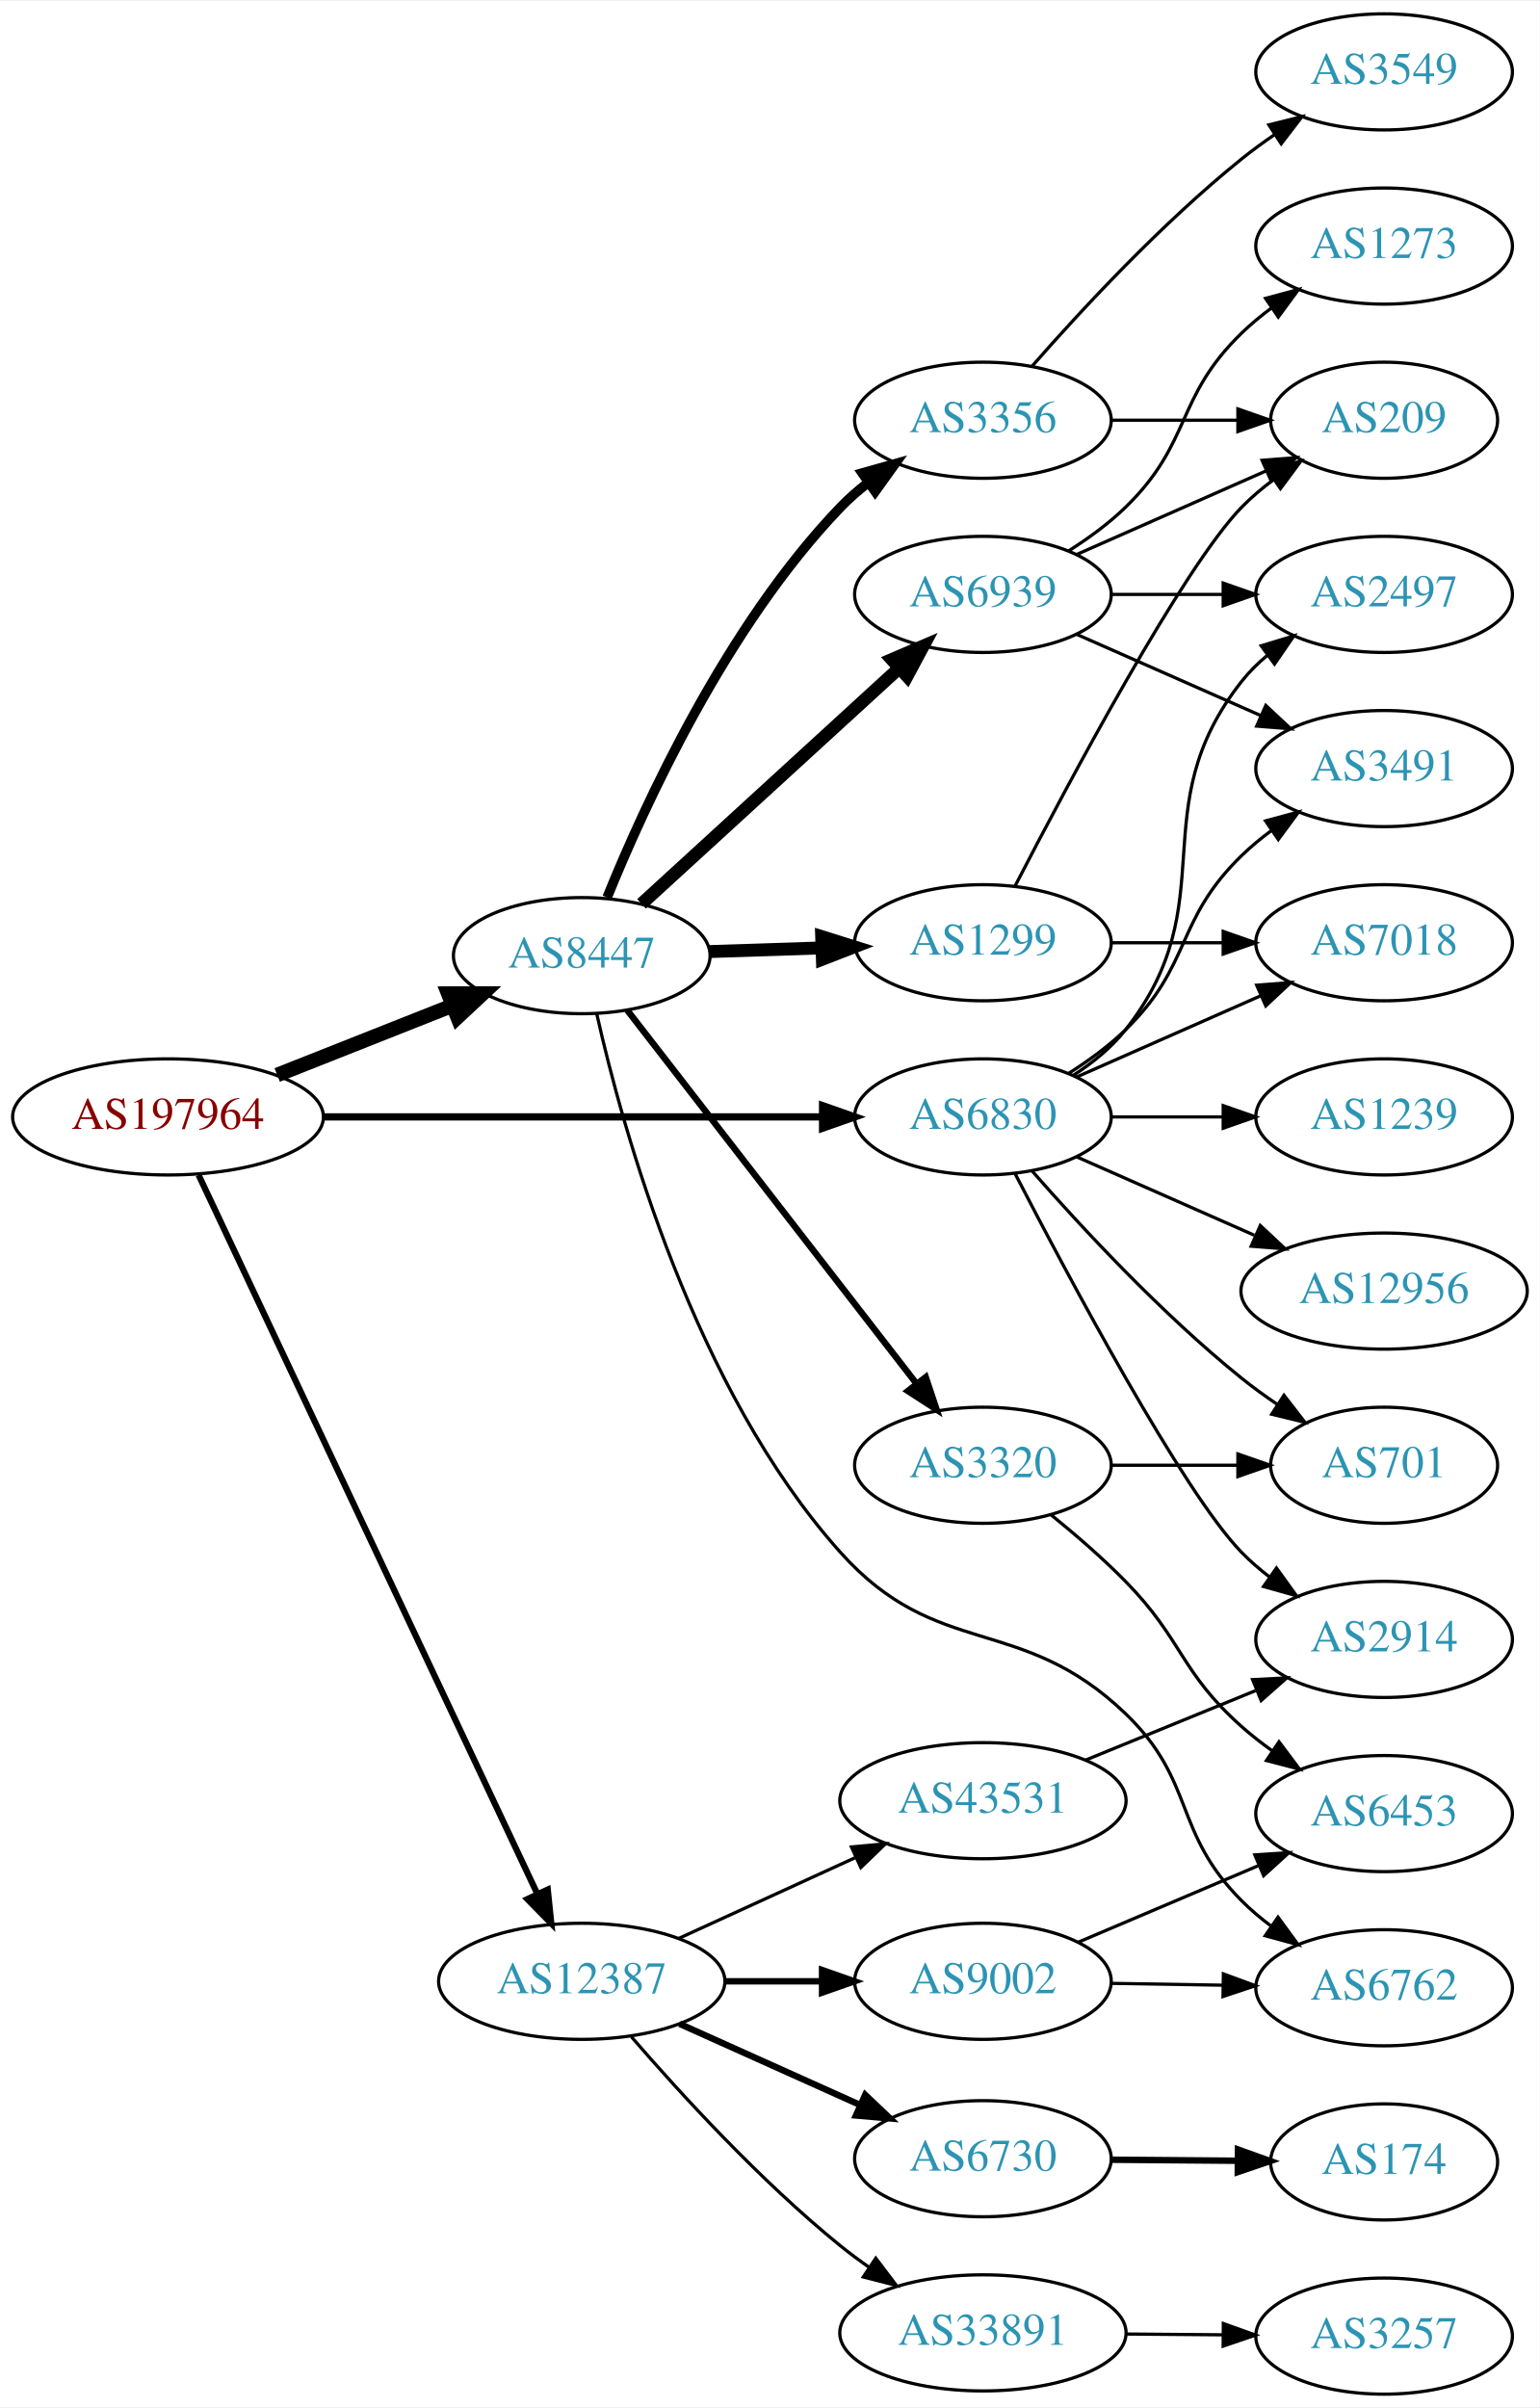
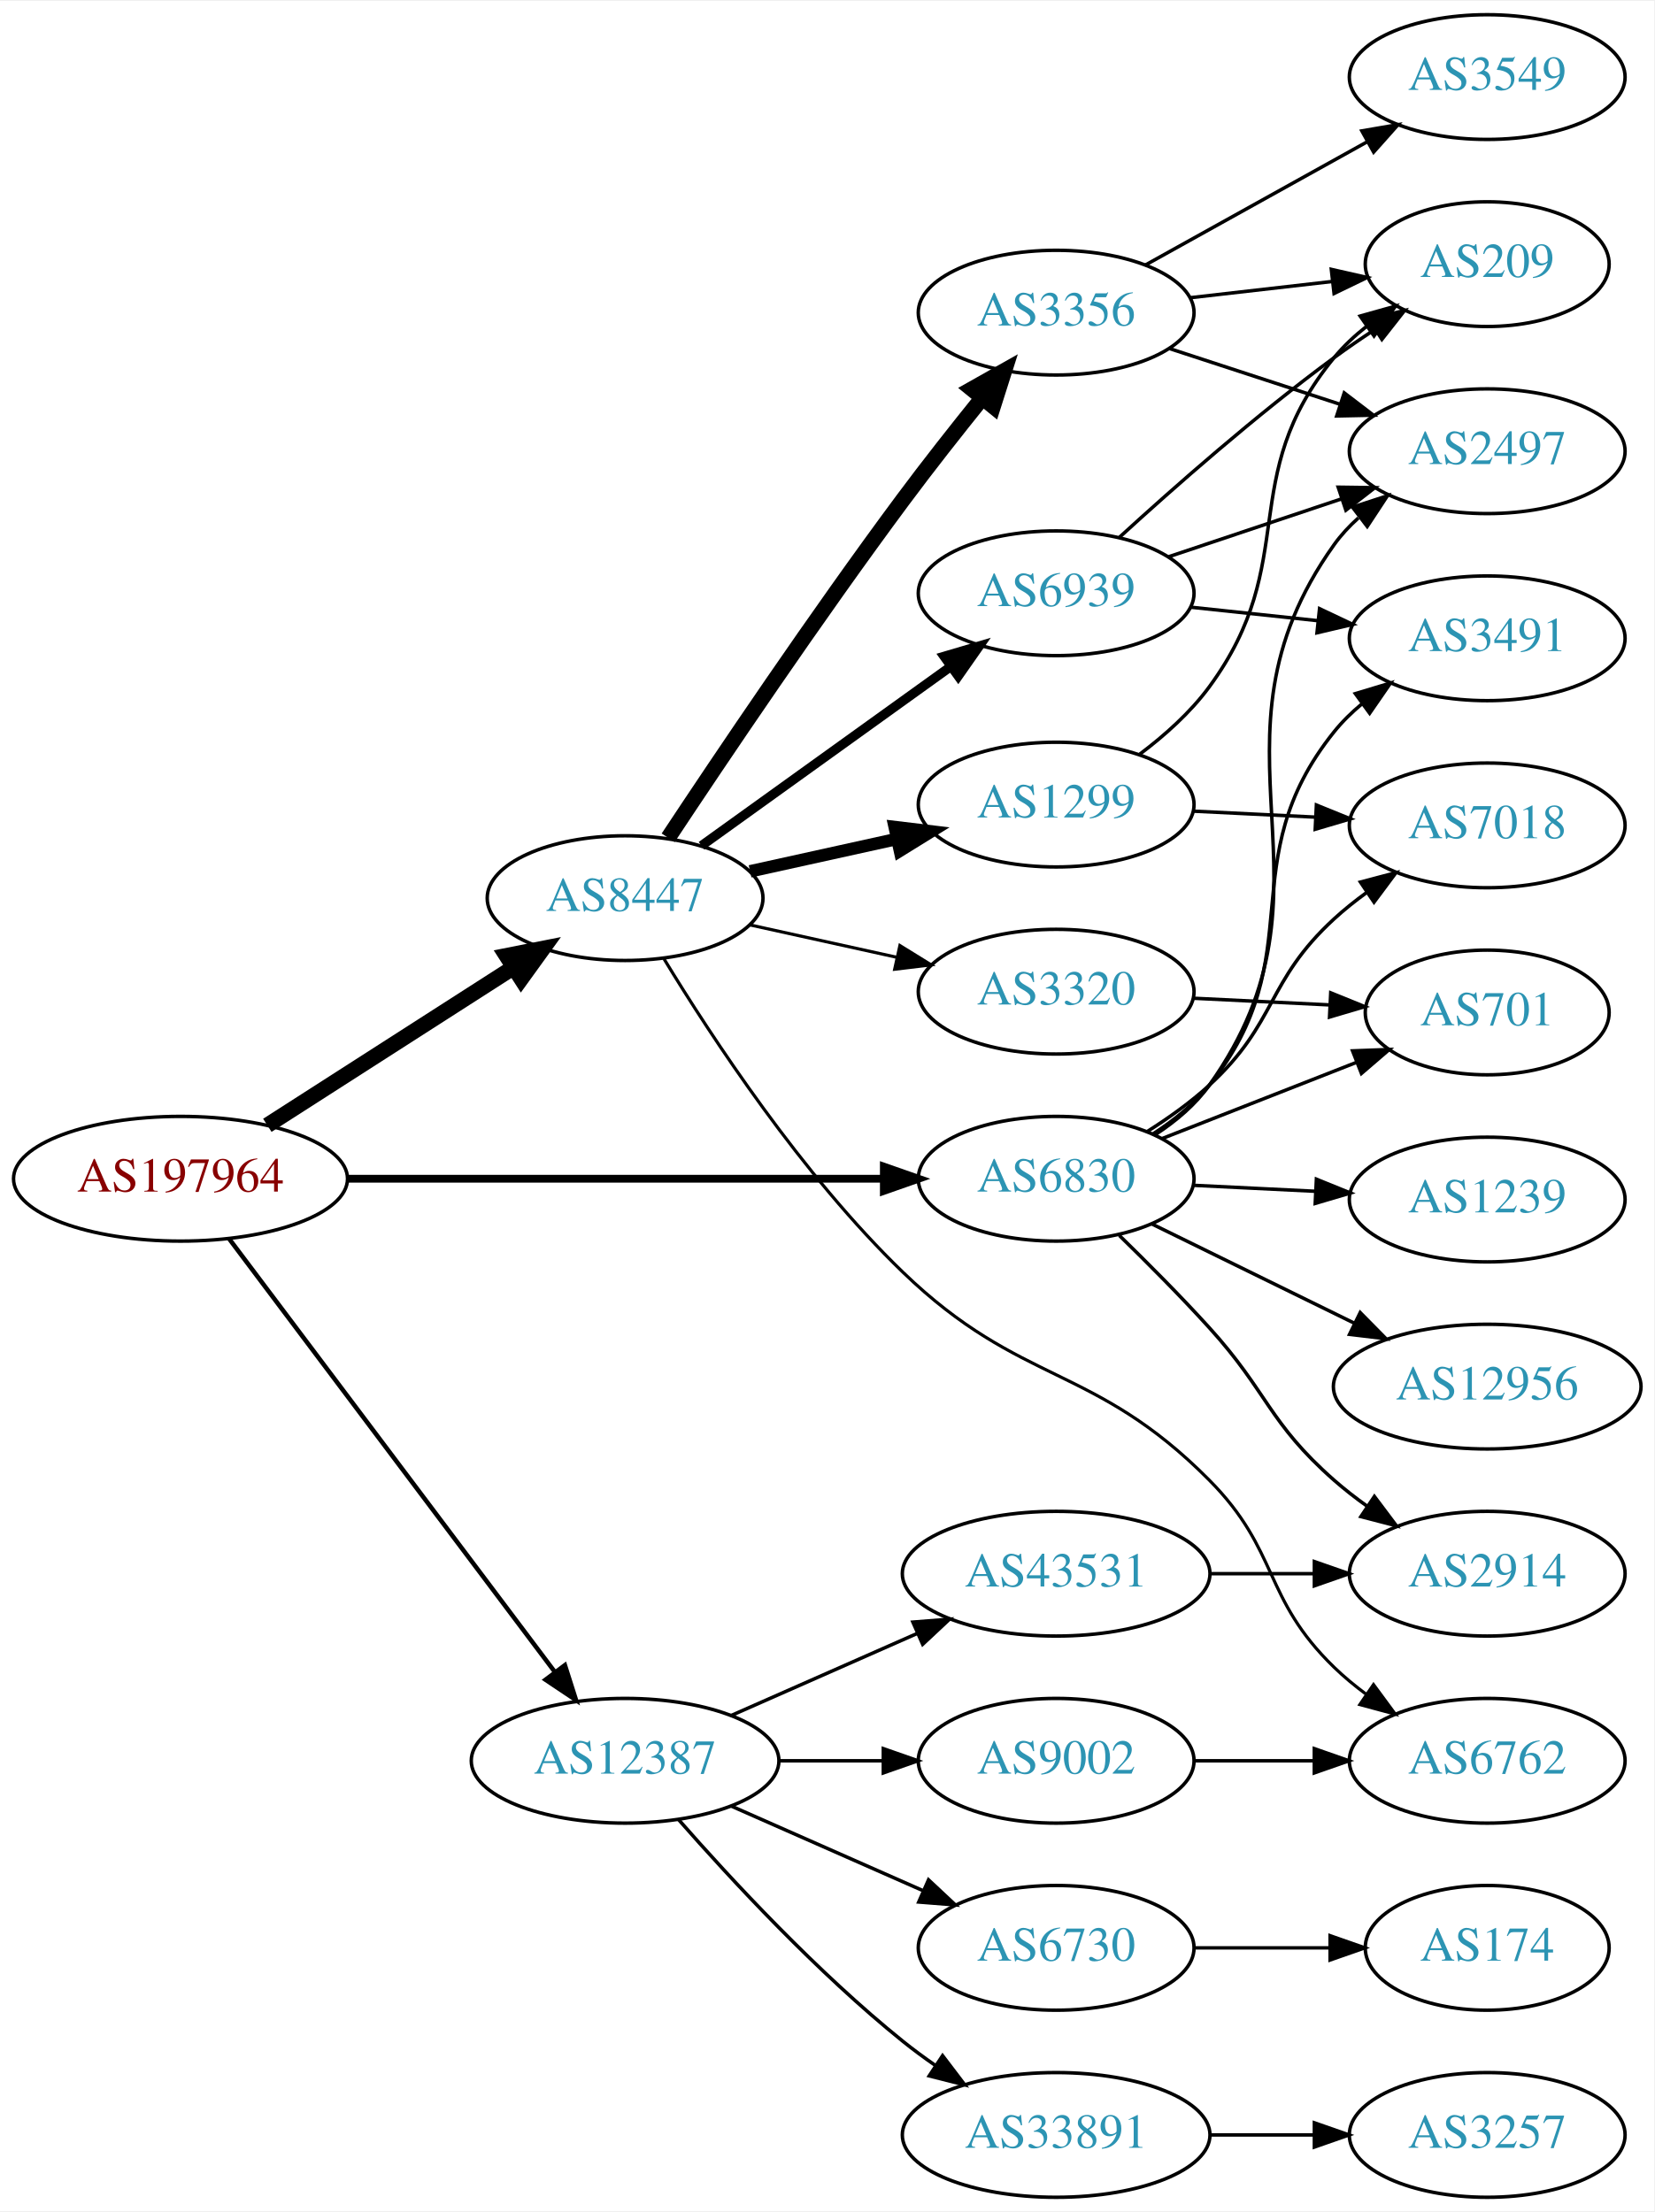
- <svg xmlns="http://www.w3.org/2000/svg" xmlns:xlink="http://www.w3.org/1999/xlink" width="477pt" height="746pt" viewBox="0.00 0.00 477.37 746.00">
-   <g id="graph0" class="graph" transform="scale(1 1) rotate(0) translate(4 742)">
-     <polygon fill="white" stroke="none" points="-4,4 -4,-742 473.368,-742 473.368,4 -4,4" />
+ <svg xmlns="http://www.w3.org/2000/svg" xmlns:xlink="http://www.w3.org/1999/xlink" width="477pt" height="638pt" viewBox="0.00 0.00 477.37 638.00">
+   <g id="graph0" class="graph" transform="scale(1 1) rotate(0) translate(4 634)">
+     <polygon fill="white" stroke="none" points="-4,4 -4,-634 473.368,-634 473.368,4 -4,4" />
    <g id="node1" class="node">
      <g id="a_node1">
        <a xlink:href="/asn/197964" xlink:title="AS197964 ~ Julius Blum GmbH [AT]">
-           <ellipse fill="#ffffff" stroke="black" cx="48.096" cy="-396" rx="48.192" ry="18" />
-           <text text-anchor="middle" x="48.096" y="-392.3" font-family="Times,serif" font-size="14.00" fill="#880000">AS197964</text>
+           <ellipse fill="#ffffff" stroke="black" cx="48.096" cy="-294" rx="48.192" ry="18" />
+           <text text-anchor="middle" x="48.096" y="-290.3" font-family="Times,serif" font-size="14.00" fill="#880000">AS197964</text>
        </a>
      </g>
    </g>
    <g id="node2" class="node">
      <g id="a_node2">
        <a xlink:href="/asn/6830" xlink:title="AS6830 ~ LGI-UPC [AT]">
-           <ellipse fill="#ffffff" stroke="black" cx="300.78" cy="-396" rx="39.794" ry="18" />
-           <text text-anchor="middle" x="300.78" y="-392.3" font-family="Times,serif" font-size="14.00" fill="#2c94b3">AS6830</text>
+           <ellipse fill="#ffffff" stroke="black" cx="300.78" cy="-294" rx="39.794" ry="18" />
+           <text text-anchor="middle" x="300.78" y="-290.3" font-family="Times,serif" font-size="14.00" fill="#2c94b3">AS6830</text>
        </a>
      </g>
    </g>
    <g id="edge1" class="edge">
-       <path fill="none" stroke="black" stroke-width="2.25" d="M96.248,-396C140.459,-396 206.279,-396 251.008,-396" />
-       <polygon fill="black" stroke="black" stroke-width="2.25" points="251.057,-399.5 261.057,-396 251.057,-392.5 251.057,-399.5" />
+       <path fill="none" stroke="black" stroke-width="2.25" d="M96.248,-294C140.459,-294 206.279,-294 251.008,-294" />
+       <polygon fill="black" stroke="black" stroke-width="2.25" points="251.057,-297.5 261.057,-294 251.057,-290.5 251.057,-297.5" />
    </g>
    <g id="node3" class="node">
      <g id="a_node3">
        <a xlink:href="/asn/8447" xlink:title="AS8447 ~ A1 Telekom Austria AG [AT]">
-           <ellipse fill="#ffffff" stroke="black" cx="176.388" cy="-446" rx="39.794" ry="18" />
-           <text text-anchor="middle" x="176.388" y="-442.3" font-family="Times,serif" font-size="14.00" fill="#2c94b3">AS8447</text>
+           <ellipse fill="#ffffff" stroke="black" cx="176.388" cy="-375" rx="39.794" ry="18" />
+           <text text-anchor="middle" x="176.388" y="-371.3" font-family="Times,serif" font-size="14.00" fill="#2c94b3">AS8447</text>
        </a>
      </g>
    </g>
    <g id="edge2" class="edge">
-       <path fill="none" stroke="black" stroke-width="4.5" d="M81.948,-409.006C98.597,-415.598 118.93,-423.648 136.371,-430.553" />
-       <polygon fill="black" stroke="black" stroke-width="4.5" points="134.974,-434.235 145.722,-434.255 137.873,-426.913 134.974,-434.235" />
+       <path fill="none" stroke="black" stroke-width="4.5" d="M73.147,-309.426C93.276,-322.336 122.141,-340.849 144.071,-354.915" />
+       <polygon fill="black" stroke="black" stroke-width="4.5" points="142.156,-358.364 152.7,-360.449 146.408,-351.736 142.156,-358.364" />
    </g>
    <g id="node4" class="node">
      <g id="a_node4">
        <a xlink:href="/asn/12387" xlink:title="AS12387 ~ TON Total optical Networks AG [CH]">
-           <ellipse fill="#ffffff" stroke="black" cx="176.388" cy="-128" rx="44.393" ry="18" />
-           <text text-anchor="middle" x="176.388" y="-124.3" font-family="Times,serif" font-size="14.00" fill="#2c94b3">AS12387</text>
+           <ellipse fill="#ffffff" stroke="black" cx="176.388" cy="-126" rx="44.393" ry="18" />
+           <text text-anchor="middle" x="176.388" y="-122.3" font-family="Times,serif" font-size="14.00" fill="#2c94b3">AS12387</text>
        </a>
      </g>
    </g>
    <g id="edge3" class="edge">
-       <path fill="none" stroke="black" stroke-width="1.929" d="M57.578,-378C79.282,-331.943 136.927,-209.617 162.666,-154.997" />
-       <polygon fill="black" stroke="black" stroke-width="1.929" points="165.845,-156.46 166.942,-145.922 159.513,-153.476 165.845,-156.46" />
+       <path fill="none" stroke="black" stroke-width="1.286" d="M62.136,-276.654C84.445,-246.976 130.044,-186.318 156.063,-151.707" />
+       <polygon fill="black" stroke="black" stroke-width="1.286" points="159.018,-153.6 162.23,-143.504 153.423,-149.394 159.018,-153.6" />
    </g>
    <g id="node5" class="node">
      <g id="a_node5">
-         <a xlink:href="/asn/3491" xlink:title="AS3491 ~ PCCW Global, Inc. [US]">
+         <a xlink:href="/asn/2497" xlink:title="AS2497 ~ Internet Initiative Japan Inc. [JP]">
          <ellipse fill="#ffffff" stroke="black" cx="425.172" cy="-504" rx="39.794" ry="18" />
-           <text text-anchor="middle" x="425.172" y="-500.3" font-family="Times,serif" font-size="14.00" fill="#2c94b3">AS3491</text>
+           <text text-anchor="middle" x="425.172" y="-500.3" font-family="Times,serif" font-size="14.00" fill="#2c94b3">AS2497</text>
        </a>
      </g>
    </g>
    <g id="edge4" class="edge">
-       <path fill="none" stroke="black" d="M327.309,-409.462C333.472,-413.362 339.773,-417.948 344.976,-423 365.669,-443.094 360.282,-456.906 380.976,-477 383.821,-479.763 386.995,-482.386 390.295,-484.834" />
-       <polygon fill="black" stroke="black" points="388.411,-487.786 398.643,-490.538 392.36,-482.006 388.411,-487.786" />
+       <path fill="none" stroke="black" d="M329.58,-306.862C335.396,-310.683 340.971,-315.384 344.976,-321 386.289,-378.934 339.662,-419.066 380.976,-477 382.978,-479.808 385.373,-482.387 387.995,-484.742" />
+       <polygon fill="black" stroke="black" points="386.299,-487.851 396.371,-491.138 390.547,-482.288 386.299,-487.851" />
    </g>
    <g id="node6" class="node">
      <g id="a_node6">
-         <a xlink:href="/asn/1239" xlink:title="AS1239 ~ Sprint [US]">
-           <ellipse fill="#ffffff" stroke="black" cx="425.172" cy="-396" rx="39.794" ry="18" />
-           <text text-anchor="middle" x="425.172" y="-392.3" font-family="Times,serif" font-size="14.00" fill="#2c94b3">AS1239</text>
+         <a xlink:href="/asn/701" xlink:title="AS701 ~ UUNET [US]">
+           <ellipse fill="#ffffff" stroke="black" cx="425.172" cy="-342" rx="35.194" ry="18" />
+           <text text-anchor="middle" x="425.172" y="-338.3" font-family="Times,serif" font-size="14.00" fill="#2c94b3">AS701</text>
        </a>
      </g>
    </g>
    <g id="edge5" class="edge">
-       <path fill="none" stroke="black" d="M340.505,-396C351.444,-396 363.494,-396 374.961,-396" />
-       <polygon fill="black" stroke="black" points="375.278,-399.5 385.278,-396 375.278,-392.5 375.278,-399.5" />
+       <path fill="none" stroke="black" d="M331.407,-305.619C348.241,-312.221 369.462,-320.544 387.358,-327.562" />
+       <polygon fill="black" stroke="black" points="386.322,-330.915 396.909,-331.308 388.878,-324.399 386.322,-330.915" />
    </g>
    <g id="node7" class="node">
      <g id="a_node7">
-         <a xlink:href="/asn/2497" xlink:title="AS2497 ~ Internet Initiative Japan Inc. [JP]">
-           <ellipse fill="#ffffff" stroke="black" cx="425.172" cy="-558" rx="39.794" ry="18" />
-           <text text-anchor="middle" x="425.172" y="-554.3" font-family="Times,serif" font-size="14.00" fill="#2c94b3">AS2497</text>
+         <a xlink:href="/asn/2914" xlink:title="AS2914 ~ NTT America, Inc. [US]">
+           <ellipse fill="#ffffff" stroke="black" cx="425.172" cy="-180" rx="39.794" ry="18" />
+           <text text-anchor="middle" x="425.172" y="-176.3" font-family="Times,serif" font-size="14.00" fill="#2c94b3">AS2914</text>
        </a>
      </g>
    </g>
    <g id="edge6" class="edge">
-       <path fill="none" stroke="black" d="M328.751,-408.855C334.74,-412.72 340.599,-417.441 344.976,-423 376.274,-462.754 349.677,-491.246 380.976,-531 383.301,-533.953 386.044,-536.67 389.004,-539.147" />
-       <polygon fill="black" stroke="black" points="387.063,-542.064 397.2,-545.145 391.196,-536.415 387.063,-542.064" />
+       <path fill="none" stroke="black" d="M319.007,-277.643C327.087,-269.773 336.729,-260.092 344.976,-251 361.951,-232.285 362.011,-223.696 380.976,-207 383.952,-204.379 387.212,-201.848 390.563,-199.456" />
+       <polygon fill="black" stroke="black" points="392.614,-202.295 398.976,-193.823 388.72,-196.479 392.614,-202.295" />
    </g>
    <g id="node8" class="node">
      <g id="a_node8">
-         <a xlink:href="/asn/12956" xlink:title="AS12956 ~ TELXIUS [ES]">
-           <ellipse fill="#ffffff" stroke="black" cx="425.172" cy="-342" rx="44.393" ry="18" />
-           <text text-anchor="middle" x="425.172" y="-338.3" font-family="Times,serif" font-size="14.00" fill="#2c94b3">AS12956</text>
+         <a xlink:href="/asn/7018" xlink:title="AS7018 ~ AT&amp;T Services, Inc. [US]">
+           <ellipse fill="#ffffff" stroke="black" cx="425.172" cy="-396" rx="39.794" ry="18" />
+           <text text-anchor="middle" x="425.172" y="-392.3" font-family="Times,serif" font-size="14.00" fill="#2c94b3">AS7018</text>
        </a>
      </g>
    </g>
    <g id="edge7" class="edge">
-       <path fill="none" stroke="black" d="M329.859,-383.611C346.175,-376.413 366.986,-367.231 384.905,-359.325" />
-       <polygon fill="black" stroke="black" points="386.78,-362.323 394.516,-355.084 383.954,-355.919 386.78,-362.323" />
+       <path fill="none" stroke="black" d="M327.117,-307.665C333.284,-311.561 339.635,-316.094 344.976,-321 364.615,-339.039 361.337,-350.961 380.976,-369 383.897,-371.683 387.119,-374.254 390.449,-376.671" />
+       <polygon fill="black" stroke="black" points="388.588,-379.638 398.834,-382.335 392.507,-373.837 388.588,-379.638" />
    </g>
    <g id="node9" class="node">
      <g id="a_node9">
-         <a xlink:href="/asn/2914" xlink:title="AS2914 ~ NTT America, Inc. [US]">
-           <ellipse fill="#ffffff" stroke="black" cx="425.172" cy="-234" rx="39.794" ry="18" />
-           <text text-anchor="middle" x="425.172" y="-230.3" font-family="Times,serif" font-size="14.00" fill="#2c94b3">AS2914</text>
+         <a xlink:href="/asn/12956" xlink:title="AS12956 ~ TELXIUS [ES]">
+           <ellipse fill="#ffffff" stroke="black" cx="425.172" cy="-234" rx="44.393" ry="18" />
+           <text text-anchor="middle" x="425.172" y="-230.3" font-family="Times,serif" font-size="14.00" fill="#2c94b3">AS12956</text>
        </a>
      </g>
    </g>
    <g id="edge8" class="edge">
-       <path fill="none" stroke="black" d="M310.744,-378.413C327.336,-346.289 362.791,-279.703 380.976,-261 383.596,-258.305 386.537,-255.761 389.619,-253.392" />
-       <polygon fill="black" stroke="black" points="391.795,-256.141 397.988,-247.545 387.786,-250.403 391.795,-256.141" />
+       <path fill="none" stroke="black" d="M328.337,-280.981C345.418,-272.607 367.867,-261.602 386.744,-252.348" />
+       <polygon fill="black" stroke="black" points="388.525,-255.373 395.963,-247.829 385.443,-249.088 388.525,-255.373" />
    </g>
    <g id="node10" class="node">
      <g id="a_node10">
-         <a xlink:href="/asn/7018" xlink:title="AS7018 ~ AT&amp;T Services, Inc. [US]">
-           <ellipse fill="#ffffff" stroke="black" cx="425.172" cy="-450" rx="39.794" ry="18" />
-           <text text-anchor="middle" x="425.172" y="-446.3" font-family="Times,serif" font-size="14.00" fill="#2c94b3">AS7018</text>
+         <a xlink:href="/asn/1239" xlink:title="AS1239 ~ Sprint [US]">
+           <ellipse fill="#ffffff" stroke="black" cx="425.172" cy="-288" rx="39.794" ry="18" />
+           <text text-anchor="middle" x="425.172" y="-284.3" font-family="Times,serif" font-size="14.00" fill="#2c94b3">AS1239</text>
        </a>
      </g>
    </g>
    <g id="edge9" class="edge">
-       <path fill="none" stroke="black" d="M329.859,-408.389C346.807,-415.866 368.604,-425.483 386.974,-433.588" />
-       <polygon fill="black" stroke="black" points="385.661,-436.834 396.223,-437.669 388.487,-430.43 385.661,-436.834" />
+       <path fill="none" stroke="black" d="M340.505,-292.102C351.664,-291.555 363.979,-290.951 375.652,-290.379" />
+       <polygon fill="black" stroke="black" points="375.882,-293.872 385.698,-289.886 375.539,-286.88 375.882,-293.872" />
    </g>
    <g id="node11" class="node">
      <g id="a_node11">
-         <a xlink:href="/asn/701" xlink:title="AS701 ~ UUNET [US]">
-           <ellipse fill="#ffffff" stroke="black" cx="425.172" cy="-288" rx="35.194" ry="18" />
-           <text text-anchor="middle" x="425.172" y="-284.3" font-family="Times,serif" font-size="14.00" fill="#2c94b3">AS701</text>
+         <a xlink:href="/asn/3491" xlink:title="AS3491 ~ PCCW Global, Inc. [US]">
+           <ellipse fill="#ffffff" stroke="black" cx="425.172" cy="-450" rx="39.794" ry="18" />
+           <text text-anchor="middle" x="425.172" y="-446.3" font-family="Times,serif" font-size="14.00" fill="#2c94b3">AS3491</text>
        </a>
      </g>
    </g>
    <g id="edge10" class="edge">
-       <path fill="none" stroke="black" d="M315.932,-379.337C331.034,-362.106 356.155,-334.976 380.976,-315 384.481,-312.179 388.299,-309.413 392.167,-306.792" />
-       <polygon fill="black" stroke="black" points="394.124,-309.694 400.613,-301.318 390.317,-303.82 394.124,-309.694" />
+       <path fill="none" stroke="black" d="M328.682,-306.91C334.673,-310.773 340.551,-315.48 344.976,-321 375.044,-358.51 350.907,-385.49 380.976,-423 383.327,-425.933 386.087,-428.636 389.057,-431.105" />
+       <polygon fill="black" stroke="black" points="387.126,-434.028 397.269,-437.09 391.249,-428.371 387.126,-434.028" />
    </g>
    <g id="node12" class="node">
      <g id="a_node12">
-         <a xlink:href="/asn/1299" xlink:title="AS1299 ~ Telia Carrier [EU]">
-           <ellipse fill="#ffffff" stroke="black" cx="300.78" cy="-450" rx="39.794" ry="18" />
-           <text text-anchor="middle" x="300.78" y="-446.3" font-family="Times,serif" font-size="14.00" fill="#2c94b3">AS1299</text>
+         <a xlink:href="/asn/3356" xlink:title="AS3356 ~ Level 3 Parent, LLC [US]">
+           <ellipse fill="#ffffff" stroke="black" cx="300.78" cy="-544" rx="39.794" ry="18" />
+           <text text-anchor="middle" x="300.78" y="-540.3" font-family="Times,serif" font-size="14.00" fill="#2c94b3">AS3356</text>
        </a>
      </g>
    </g>
    <g id="edge11" class="edge">
-       <path fill="none" stroke="black" stroke-width="4" d="M216.113,-447.266C227.052,-447.623 239.102,-448.017 250.568,-448.392" />
-       <polygon fill="black" stroke="black" stroke-width="4" points="250.777,-451.9 260.886,-448.729 251.006,-444.904 250.777,-451.9" />
+       <path fill="none" stroke="black" stroke-width="4.5" d="M188.817,-392.416C203.884,-415.181 231.431,-456.139 256.584,-490 263.819,-499.74 272.073,-510.205 279.415,-519.306" />
+       <polygon fill="black" stroke="black" stroke-width="4.5" points="276.483,-521.941 285.845,-527.219 282.595,-516.975 276.483,-521.941" />
    </g>
    <g id="node13" class="node">
      <g id="a_node13">
-         <a xlink:href="/asn/3356" xlink:title="AS3356 ~ Level 3 Parent, LLC [US]">
-           <ellipse fill="#ffffff" stroke="black" cx="300.78" cy="-612" rx="39.794" ry="18" />
-           <text text-anchor="middle" x="300.78" y="-608.3" font-family="Times,serif" font-size="14.00" fill="#2c94b3">AS3356</text>
+         <a xlink:href="/asn/1299" xlink:title="AS1299 ~ Telia Carrier [EU]">
+           <ellipse fill="#ffffff" stroke="black" cx="300.78" cy="-402" rx="39.794" ry="18" />
+           <text text-anchor="middle" x="300.78" y="-398.3" font-family="Times,serif" font-size="14.00" fill="#2c94b3">AS1299</text>
        </a>
      </g>
    </g>
    <g id="edge12" class="edge">
-       <path fill="none" stroke="black" stroke-width="3" d="M184.259,-464.052C195.763,-492.456 221.191,-548.135 256.584,-585 259.187,-587.711 262.116,-590.267 265.191,-592.643" />
-       <polygon fill="black" stroke="black" stroke-width="3" points="263.352,-595.627 273.55,-598.499 267.368,-589.895 263.352,-595.627" />
+       <path fill="none" stroke="black" stroke-width="3.6" d="M212.46,-382.737C225.647,-385.646 240.827,-388.995 254.793,-392.076" />
+       <polygon fill="black" stroke="black" stroke-width="3.6" points="254.183,-395.525 264.702,-394.262 255.691,-388.69 254.183,-395.525" />
    </g>
    <g id="node14" class="node">
      <g id="a_node14">
-         <a xlink:href="/asn/3320" xlink:title="AS3320 ~ DTAG [DE]">
-           <ellipse fill="#ffffff" stroke="black" cx="300.78" cy="-288" rx="39.794" ry="18" />
-           <text text-anchor="middle" x="300.78" y="-284.3" font-family="Times,serif" font-size="14.00" fill="#2c94b3">AS3320</text>
-         </a>
-       </g>
-     </g>
-     <g id="edge13" class="edge">
-       <path fill="none" stroke="black" stroke-width="2" d="M190.486,-429.091C211.997,-401.321 254.929,-345.9 280.108,-313.395" />
-       <polygon fill="black" stroke="black" stroke-width="2" points="283.048,-315.315 286.405,-305.266 277.514,-311.028 283.048,-315.315" />
-     </g>
-     <g id="node15" class="node">
-       <g id="a_node15">
        <a xlink:href="/asn/6762" xlink:title="AS6762 ~ TELECOM ITALIA SPARKLE S.p.A. [IT]">
          <ellipse fill="#ffffff" stroke="black" cx="425.172" cy="-126" rx="39.794" ry="18" />
          <text text-anchor="middle" x="425.172" y="-122.3" font-family="Times,serif" font-size="14.00" fill="#2c94b3">AS6762</text>
        </a>
      </g>
    </g>
+     <g id="edge13" class="edge">
+       <path fill="none" stroke="black" stroke-width="0.9" d="M187.595,-357.5C201.34,-334.883 227.461,-295.082 256.584,-267 290.763,-234.042 311.542,-240.714 344.976,-207 365.287,-186.519 360.282,-173.094 380.976,-153 383.821,-150.237 386.995,-147.614 390.295,-145.166" />
+       <polygon fill="black" stroke="black" stroke-width="0.9" points="392.36,-147.994 398.643,-139.462 388.411,-142.214 392.36,-147.994" />
+     </g>
+     <g id="node15" class="node">
+       <g id="a_node15">
+         <a xlink:href="/asn/6939" xlink:title="AS6939 ~ Hurricane Electric LLC [US]">
+           <ellipse fill="#ffffff" stroke="black" cx="300.78" cy="-463" rx="39.794" ry="18" />
+           <text text-anchor="middle" x="300.78" y="-459.3" font-family="Times,serif" font-size="14.00" fill="#2c94b3">AS6939</text>
+         </a>
+       </g>
+     </g>
    <g id="edge14" class="edge">
-       <path fill="none" stroke="black" d="M181.055,-427.865C189.089,-392.114 211.255,-311.626 256.584,-261 286.691,-227.374 312.418,-242.259 344.976,-211 366.861,-189.988 359.556,-174.487 380.976,-153 383.776,-150.191 386.92,-147.538 390.202,-145.072" />
-       <polygon fill="black" stroke="black" points="392.272,-147.897 398.528,-139.346 388.305,-142.129 392.272,-147.897" />
+       <path fill="none" stroke="black" stroke-width="2.7" d="M198.428,-390.128C218.218,-404.357 248.041,-425.8 270.218,-441.745" />
+       <polygon fill="black" stroke="black" stroke-width="2.7" points="268.442,-444.779 278.605,-447.775 272.529,-439.096 268.442,-444.779" />
    </g>
    <g id="node16" class="node">
      <g id="a_node16">
-         <a xlink:href="/asn/6939" xlink:title="AS6939 ~ Hurricane Electric LLC [US]">
-           <ellipse fill="#ffffff" stroke="black" cx="300.78" cy="-558" rx="39.794" ry="18" />
-           <text text-anchor="middle" x="300.78" y="-554.3" font-family="Times,serif" font-size="14.00" fill="#2c94b3">AS6939</text>
+         <a xlink:href="/asn/3320" xlink:title="AS3320 ~ DTAG [DE]">
+           <ellipse fill="#ffffff" stroke="black" cx="300.78" cy="-348" rx="39.794" ry="18" />
+           <text text-anchor="middle" x="300.78" y="-344.3" font-family="Times,serif" font-size="14.00" fill="#2c94b3">AS3320</text>
        </a>
      </g>
    </g>
    <g id="edge15" class="edge">
-       <path fill="none" stroke="black" stroke-width="4" d="M194.923,-462.047C215.827,-481.176 250.912,-513.282 274.685,-535.036" />
-       <polygon fill="black" stroke="black" stroke-width="4" points="272.536,-537.814 282.276,-541.983 277.262,-532.65 272.536,-537.814" />
+       <path fill="none" stroke="black" stroke-width="0.9" d="M212.46,-367.263C225.647,-364.354 240.827,-361.005 254.793,-357.924" />
+       <polygon fill="black" stroke="black" stroke-width="0.9" points="255.691,-361.31 264.702,-355.738 254.183,-354.475 255.691,-361.31" />
    </g>
    <g id="node19" class="node">
      <g id="a_node19">
-         <a xlink:href="/asn/9002" xlink:title="AS9002 ~ RETN Limited [EU]">
-           <ellipse fill="#ffffff" stroke="black" cx="300.78" cy="-128" rx="39.794" ry="18" />
-           <text text-anchor="middle" x="300.78" y="-124.3" font-family="Times,serif" font-size="14.00" fill="#2c94b3">AS9002</text>
-         </a>
-       </g>
-     </g>
-     <g id="edge18" class="edge">
-       <path fill="none" stroke="black" stroke-width="2" d="M220.883,-128C230.572,-128 240.909,-128 250.802,-128" />
-       <polygon fill="black" stroke="black" stroke-width="2" points="250.904,-131.5 260.904,-128 250.904,-124.5 250.904,-131.5" />
+         <a xlink:href="/asn/33891" xlink:title="AS33891 ~ CORE-BACKBONE GMBH GLOBAL NETWORK [DE]">
+           <ellipse fill="#ffffff" stroke="black" cx="300.78" cy="-18" rx="44.393" ry="18" />
+           <text text-anchor="middle" x="300.78" y="-14.3" font-family="Times,serif" font-size="14.00" fill="#2c94b3">AS33891</text>
+         </a>
+       </g>
+     </g>
+     <g id="edge19" class="edge">
+       <path fill="none" stroke="black" d="M191.82,-109.017C206.952,-91.772 231.916,-64.852 256.584,-45 259.512,-42.644 262.658,-40.325 265.87,-38.098" />
+       <polygon fill="black" stroke="black" points="268.005,-40.882 274.418,-32.448 264.145,-35.042 268.005,-40.882" />
    </g>
    <g id="node20" class="node">
      <g id="a_node20">
-         <a xlink:href="/asn/33891" xlink:title="AS33891 ~ CORE-BACKBONE GMBH GLOBAL NETWORK [DE]">
-           <ellipse fill="#ffffff" stroke="black" cx="300.78" cy="-19" rx="44.393" ry="18" />
-           <text text-anchor="middle" x="300.78" y="-15.3" font-family="Times,serif" font-size="14.00" fill="#2c94b3">AS33891</text>
-         </a>
-       </g>
-     </g>
-     <g id="edge19" class="edge">
-       <path fill="none" stroke="black" d="M191.781,-110.789C206.881,-93.317 231.821,-66.054 256.584,-46 259.431,-43.694 262.489,-41.426 265.614,-39.246" />
-       <polygon fill="black" stroke="black" points="267.553,-42.16 273.945,-33.711 263.679,-36.33 267.553,-42.16" />
+         <a xlink:href="/asn/9002" xlink:title="AS9002 ~ RETN Limited [EU]">
+           <ellipse fill="#ffffff" stroke="black" cx="300.78" cy="-126" rx="39.794" ry="18" />
+           <text text-anchor="middle" x="300.78" y="-122.3" font-family="Times,serif" font-size="14.00" fill="#2c94b3">AS9002</text>
+         </a>
+       </g>
+     </g>
+     <g id="edge20" class="edge">
+       <path fill="none" stroke="black" d="M220.883,-126C230.572,-126 240.909,-126 250.802,-126" />
+       <polygon fill="black" stroke="black" points="250.904,-129.5 260.904,-126 250.904,-122.5 250.904,-129.5" />
    </g>
    <g id="node21" class="node">
      <g id="a_node21">
-         <a xlink:href="/asn/6730" xlink:title="AS6730 ~ Sunrise Communications AG [CH]">
-           <ellipse fill="#ffffff" stroke="black" cx="300.78" cy="-73" rx="39.794" ry="18" />
-           <text text-anchor="middle" x="300.78" y="-69.3" font-family="Times,serif" font-size="14.00" fill="#2c94b3">AS6730</text>
-         </a>
-       </g>
-     </g>
-     <g id="edge20" class="edge">
-       <path fill="none" stroke="black" stroke-width="2" d="M206.704,-114.826C223.411,-107.318 244.517,-97.834 262.406,-89.795" />
-       <polygon fill="black" stroke="black" stroke-width="2" points="264.277,-92.791 271.964,-85.5 261.408,-86.406 264.277,-92.791" />
+         <a xlink:href="/asn/43531" xlink:title="AS43531 ~ IX Reach Ltd [GB]">
+           <ellipse fill="#ffffff" stroke="black" cx="300.78" cy="-180" rx="44.393" ry="18" />
+           <text text-anchor="middle" x="300.78" y="-176.3" font-family="Times,serif" font-size="14.00" fill="#2c94b3">AS43531</text>
+         </a>
+       </g>
+     </g>
+     <g id="edge21" class="edge">
+       <path fill="none" stroke="black" d="M207.015,-139.072C223.132,-146.183 243.272,-155.069 260.664,-162.742" />
+       <polygon fill="black" stroke="black" points="259.439,-166.027 270.001,-166.861 262.264,-159.622 259.439,-166.027" />
    </g>
    <g id="node22" class="node">
      <g id="a_node22">
-         <a xlink:href="/asn/43531" xlink:title="AS43531 ~ IX Reach Ltd [GB]">
-           <ellipse fill="#ffffff" stroke="black" cx="300.78" cy="-184" rx="44.393" ry="18" />
-           <text text-anchor="middle" x="300.78" y="-180.3" font-family="Times,serif" font-size="14.00" fill="#2c94b3">AS43531</text>
-         </a>
-       </g>
-     </g>
-     <g id="edge21" class="edge">
-       <path fill="none" stroke="black" d="M206.393,-141.271C222.735,-148.749 243.36,-158.185 261.067,-166.287" />
-       <polygon fill="black" stroke="black" points="260.009,-169.652 270.559,-170.63 262.921,-163.287 260.009,-169.652" />
-     </g>
-     <g id="edge26" class="edge">
-       <path fill="none" stroke="black" d="M340.505,-450C351.444,-450 363.494,-450 374.961,-450" />
-       <polygon fill="black" stroke="black" points="375.278,-453.5 385.278,-450 375.278,-446.5 375.278,-453.5" />
+         <a xlink:href="/asn/6730" xlink:title="AS6730 ~ Sunrise Communications AG [CH]">
+           <ellipse fill="#ffffff" stroke="black" cx="300.78" cy="-72" rx="39.794" ry="18" />
+           <text text-anchor="middle" x="300.78" y="-68.3" font-family="Times,serif" font-size="14.00" fill="#2c94b3">AS6730</text>
+         </a>
+       </g>
+     </g>
+     <g id="edge22" class="edge">
+       <path fill="none" stroke="black" d="M207.015,-112.928C223.61,-105.607 244.469,-96.403 262.203,-88.579" />
+       <polygon fill="black" stroke="black" points="263.95,-91.634 271.686,-84.395 261.124,-85.23 263.95,-91.634" />
+     </g>
+     <g id="edge17" class="edge">
+       <path fill="none" stroke="black" d="M333.299,-533.699C348.314,-528.792 366.475,-522.856 382.602,-517.586" />
+       <polygon fill="black" stroke="black" points="383.916,-520.839 392.334,-514.405 381.742,-514.185 383.916,-520.839" />
+     </g>
+     <g id="node17" class="node">
+       <g id="a_node17">
+         <a xlink:href="/asn/3549" xlink:title="AS3549 ~ Level 3 Parent, LLC [US]">
+           <ellipse fill="#ffffff" stroke="black" cx="425.172" cy="-612" rx="39.794" ry="18" />
+           <text text-anchor="middle" x="425.172" y="-608.3" font-family="Times,serif" font-size="14.00" fill="#2c94b3">AS3549</text>
+         </a>
+       </g>
+     </g>
+     <g id="edge16" class="edge">
+       <path fill="none" stroke="black" d="M326.548,-557.761C344.962,-567.992 370.295,-582.066 390.54,-593.315" />
+       <polygon fill="black" stroke="black" points="389,-596.462 399.441,-598.26 392.399,-590.343 389,-596.462" />
    </g>
    <g id="node18" class="node">
      <g id="a_node18">
        <a xlink:href="/asn/209" xlink:title="AS209 ~ CenturyLink Communications, LLC [US]">
-           <ellipse fill="#ffffff" stroke="black" cx="425.172" cy="-612" rx="35.194" ry="18" />
-           <text text-anchor="middle" x="425.172" y="-608.3" font-family="Times,serif" font-size="14.00" fill="#2c94b3">AS209</text>
-         </a>
-       </g>
+           <ellipse fill="#ffffff" stroke="black" cx="425.172" cy="-558" rx="35.194" ry="18" />
+           <text text-anchor="middle" x="425.172" y="-554.3" font-family="Times,serif" font-size="14.00" fill="#2c94b3">AS209</text>
+         </a>
+       </g>
+     </g>
+     <g id="edge18" class="edge">
+       <path fill="none" stroke="black" d="M339.5,-548.315C352.485,-549.8 367.133,-551.475 380.549,-553.01" />
+       <polygon fill="black" stroke="black" points="380.187,-556.491 390.52,-554.151 380.983,-549.537 380.187,-556.491" />
+     </g>
+     <g id="edge29" class="edge">
+       <path fill="none" stroke="black" d="M340.505,-400.102C351.664,-399.555 363.979,-398.951 375.652,-398.379" />
+       <polygon fill="black" stroke="black" points="375.882,-401.872 385.698,-397.886 375.539,-394.88 375.882,-401.872" />
+     </g>
+     <g id="edge28" class="edge">
+       <path fill="none" stroke="black" d="M324.956,-416.586C332.126,-421.986 339.555,-428.614 344.976,-436 371.69,-472.402 352.333,-496.096 380.976,-531 383.69,-534.307 386.92,-537.329 390.376,-540.054" />
+       <polygon fill="black" stroke="black" points="388.505,-543.017 398.708,-545.872 392.513,-537.277 388.505,-543.017" />
+     </g>
+     <g id="edge26" class="edge">
+       <path fill="none" stroke="black" d="M333.299,-473.559C348.432,-478.628 366.759,-484.767 382.98,-490.201" />
+       <polygon fill="black" stroke="black" points="382.166,-493.62 392.76,-493.477 384.389,-486.982 382.166,-493.62" />
    </g>
    <g id="edge27" class="edge">
-       <path fill="none" stroke="black" d="M310.744,-467.587C327.336,-499.711 362.791,-566.297 380.976,-585 383.958,-588.067 387.356,-590.94 390.905,-593.581" />
-       <polygon fill="black" stroke="black" points="389.1,-596.586 399.339,-599.308 393.032,-590.795 389.1,-596.586" />
-     </g>
-     <g id="node17" class="node">
-       <g id="a_node17">
-         <a xlink:href="/asn/3549" xlink:title="AS3549 ~ Level 3 Parent, LLC [US]">
-           <ellipse fill="#ffffff" stroke="black" cx="425.172" cy="-720" rx="39.794" ry="18" />
-           <text text-anchor="middle" x="425.172" y="-716.3" font-family="Times,serif" font-size="14.00" fill="#2c94b3">AS3549</text>
-         </a>
-       </g>
-     </g>
-     <g id="edge16" class="edge">
-       <path fill="none" stroke="black" d="M315.932,-628.663C331.034,-645.894 356.155,-673.024 380.976,-693 384.231,-695.62 387.756,-698.192 391.341,-700.646" />
-       <polygon fill="black" stroke="black" points="389.429,-703.577 399.714,-706.121 393.26,-697.719 389.429,-703.577" />
-     </g>
-     <g id="edge17" class="edge">
-       <path fill="none" stroke="black" d="M340.505,-612C352.994,-612 366.933,-612 379.797,-612" />
-       <polygon fill="black" stroke="black" points="379.835,-615.5 389.835,-612 379.835,-608.5 379.835,-615.5" />
-     </g>
-     <g id="edge29" class="edge">
-       <path fill="none" stroke="black" d="M340.505,-288C352.994,-288 366.933,-288 379.797,-288" />
-       <polygon fill="black" stroke="black" points="379.835,-291.5 389.835,-288 379.835,-284.5 379.835,-291.5" />
+       <path fill="none" stroke="black" d="M339.5,-458.993C351.133,-457.758 364.1,-456.381 376.321,-455.083" />
+       <polygon fill="black" stroke="black" points="376.791,-458.552 386.365,-454.016 376.052,-451.592 376.791,-458.552" />
+     </g>
+     <g id="edge25" class="edge">
+       <path fill="none" stroke="black" d="M319.076,-479.189C334.713,-493.493 358.638,-514.574 380.976,-531 384.683,-533.726 388.668,-536.459 392.664,-539.084" />
+       <polygon fill="black" stroke="black" points="391.014,-542.184 401.327,-544.613 394.78,-536.283 391.014,-542.184" />
+     </g>
+     <g id="edge30" class="edge">
+       <path fill="none" stroke="black" d="M340.505,-346.102C352.994,-345.489 366.933,-344.806 379.797,-344.175" />
+       <polygon fill="black" stroke="black" points="380.018,-347.669 389.835,-343.683 379.675,-340.677 380.018,-347.669" />
    </g>
    <g id="node23" class="node">
      <g id="a_node23">
-         <a xlink:href="/asn/6453" xlink:title="AS6453 ~ TATA COMMUNICATIONS (AMERICA) INC [US]">
-           <ellipse fill="#ffffff" stroke="black" cx="425.172" cy="-180" rx="39.794" ry="18" />
-           <text text-anchor="middle" x="425.172" y="-176.3" font-family="Times,serif" font-size="14.00" fill="#2c94b3">AS6453</text>
-         </a>
-       </g>
-     </g>
-     <g id="edge28" class="edge">
-       <path fill="none" stroke="black" d="M321.865,-272.665C329.407,-266.552 337.869,-259.251 344.976,-252 362.904,-233.709 361.845,-224.03 380.976,-207 383.938,-204.363 387.188,-201.822 390.534,-199.423" />
-       <polygon fill="black" stroke="black" points="392.587,-202.26 398.94,-193.782 388.686,-196.448 392.587,-202.26" />
-     </g>
-     <g id="edge32" class="edge">
-       <path fill="none" stroke="black" d="M329.859,-545.611C346.807,-538.134 368.604,-528.517 386.974,-520.412" />
-       <polygon fill="black" stroke="black" points="388.487,-523.57 396.223,-516.331 385.661,-517.166 388.487,-523.57" />
-     </g>
-     <g id="edge33" class="edge">
-       <path fill="none" stroke="black" d="M340.505,-558C351.444,-558 363.494,-558 374.961,-558" />
-       <polygon fill="black" stroke="black" points="375.278,-561.5 385.278,-558 375.278,-554.5 375.278,-561.5" />
-     </g>
-     <g id="edge30" class="edge">
-       <path fill="none" stroke="black" d="M329.859,-570.389C347.288,-578.078 369.845,-588.031 388.528,-596.274" />
-       <polygon fill="black" stroke="black" points="387.336,-599.573 397.898,-600.408 390.162,-593.169 387.336,-599.573" />
-     </g>
-     <g id="node26" class="node">
-       <g id="a_node26">
-         <a xlink:href="/asn/1273" xlink:title="AS1273 ~ Vodafone Group PLC [EU]">
-           <ellipse fill="#ffffff" stroke="black" cx="425.172" cy="-666" rx="39.794" ry="18" />
-           <text text-anchor="middle" x="425.172" y="-662.3" font-family="Times,serif" font-size="14.00" fill="#2c94b3">AS1273</text>
-         </a>
-       </g>
-     </g>
-     <g id="edge31" class="edge">
-       <path fill="none" stroke="black" d="M327.309,-571.462C333.472,-575.362 339.773,-579.948 344.976,-585 365.669,-605.094 360.282,-618.906 380.976,-639 383.821,-641.763 386.995,-644.386 390.295,-646.834" />
-       <polygon fill="black" stroke="black" points="388.411,-649.786 398.643,-652.538 392.36,-644.006 388.411,-649.786" />
-     </g>
-     <g id="edge22" class="edge">
-       <path fill="none" stroke="black" d="M340.505,-127.367C351.444,-127.188 363.494,-126.992 374.961,-126.804" />
-       <polygon fill="black" stroke="black" points="375.337,-130.299 385.278,-126.636 375.222,-123.3 375.337,-130.299" />
-     </g>
-     <g id="edge23" class="edge">
-       <path fill="none" stroke="black" d="M330.475,-140.192C347.048,-147.233 368.101,-156.178 386.051,-163.804" />
-       <polygon fill="black" stroke="black" points="385.084,-167.196 395.656,-167.885 387.821,-160.753 385.084,-167.196" />
-     </g>
-     <g id="node24" class="node">
-       <g id="a_node24">
        <a xlink:href="/asn/3257" xlink:title="AS3257 ~ GTT [DE]">
          <ellipse fill="#ffffff" stroke="black" cx="425.172" cy="-18" rx="39.794" ry="18" />
          <text text-anchor="middle" x="425.172" y="-14.3" font-family="Times,serif" font-size="14.00" fill="#2c94b3">AS3257</text>
        </a>
      </g>
    </g>
+     <g id="edge23" class="edge">
+       <path fill="none" stroke="black" d="M345.275,-18C354.964,-18 365.301,-18 375.194,-18" />
+       <polygon fill="black" stroke="black" points="375.296,-21.5 385.296,-18 375.296,-14.5 375.296,-21.5" />
+     </g>
    <g id="edge24" class="edge">
-       <path fill="none" stroke="black" d="M345.275,-18.645C354.964,-18.566 365.301,-18.481 375.194,-18.4" />
-       <polygon fill="black" stroke="black" points="375.325,-21.899 385.296,-18.318 375.268,-14.899 375.325,-21.899" />
-     </g>
-     <g id="node25" class="node">
-       <g id="a_node25">
+       <path fill="none" stroke="black" d="M340.505,-126C351.444,-126 363.494,-126 374.961,-126" />
+       <polygon fill="black" stroke="black" points="375.278,-129.5 385.278,-126 375.278,-122.5 375.278,-129.5" />
+     </g>
+     <g id="edge31" class="edge">
+       <path fill="none" stroke="black" d="M345.275,-180C354.964,-180 365.301,-180 375.194,-180" />
+       <polygon fill="black" stroke="black" points="375.296,-183.5 385.296,-180 375.296,-176.5 375.296,-183.5" />
+     </g>
+     <g id="node24" class="node">
+       <g id="a_node24">
        <a xlink:href="/asn/174" xlink:title="AS174 ~ Cogent Communications [US]">
          <ellipse fill="#ffffff" stroke="black" cx="425.172" cy="-72" rx="35.194" ry="18" />
          <text text-anchor="middle" x="425.172" y="-68.3" font-family="Times,serif" font-size="14.00" fill="#2c94b3">AS174</text>
        </a>
      </g>
    </g>
-     <g id="edge25" class="edge">
-       <path fill="none" stroke="black" stroke-width="2" d="M340.505,-72.684C352.994,-72.582 366.933,-72.468 379.797,-72.363" />
-       <polygon fill="black" stroke="black" stroke-width="2" points="379.864,-75.862 389.835,-72.281 379.806,-68.862 379.864,-75.862" />
-     </g>
-     <g id="edge34" class="edge">
-       <path fill="none" stroke="black" d="M332.664,-196.617C348.648,-203.147 368.322,-211.184 385.327,-218.131" />
-       <polygon fill="black" stroke="black" points="384.401,-221.534 394.982,-222.075 387.049,-215.053 384.401,-221.534" />
+     <g id="edge32" class="edge">
+       <path fill="none" stroke="black" d="M340.505,-72C352.994,-72 366.933,-72 379.797,-72" />
+       <polygon fill="black" stroke="black" points="379.835,-75.5 389.835,-72 379.835,-68.5 379.835,-75.5" />
    </g>
  </g>
</svg>
